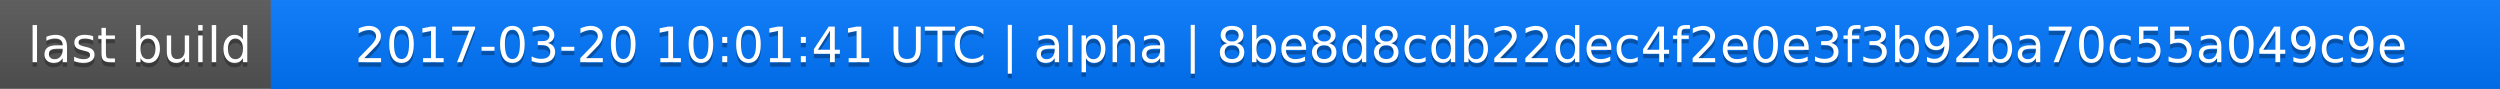
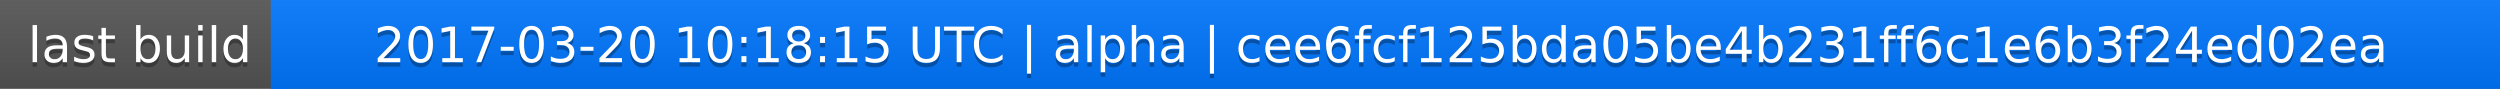
<svg xmlns="http://www.w3.org/2000/svg" width="563" height="20">
  <linearGradient id="a" x2="0" y2="100%">
    <stop offset="0" stop-color="#bbb" stop-opacity=".1" />
    <stop offset="1" stop-opacity=".1" />
  </linearGradient>
  <rect rx="0" width="563" height="20" fill="#555" />
  <rect rx="0" x="61" width="502" height="20" fill="#07f" />
  <path fill="#07f" d="M61 0h4v20h-4z" />
  <rect rx="0" width="563" height="20" fill="url(#a)" />
  <g fill="#fff" text-anchor="middle" font-family="DejaVu Sans,Verdana,Geneva,sans-serif" font-size="11">
    <text x="31.5" y="15" fill="#010101" fill-opacity=".3">last build</text>
    <text x="31.5" y="14">last build</text>
-     <text x="311" y="15" fill="#010101" fill-opacity=".3">2017-03-20 10:01:41 UTC | alpha | 8be8d8cdb22dec4f2e0e3f3b92ba70c55a049c9e</text>
-     <text x="311" y="14">2017-03-20 10:01:41 UTC | alpha | 8be8d8cdb22dec4f2e0e3f3b92ba70c55a049c9e</text>
+     <text x="311" y="15" fill="#010101" fill-opacity=".3">2017-03-20 10:18:15 UTC | alpha | cee6fcf125bda05be4b231ff6c1e6b3f24ed02ea</text>
+     <text x="311" y="14">2017-03-20 10:18:15 UTC | alpha | cee6fcf125bda05be4b231ff6c1e6b3f24ed02ea</text>
  </g>
</svg>
